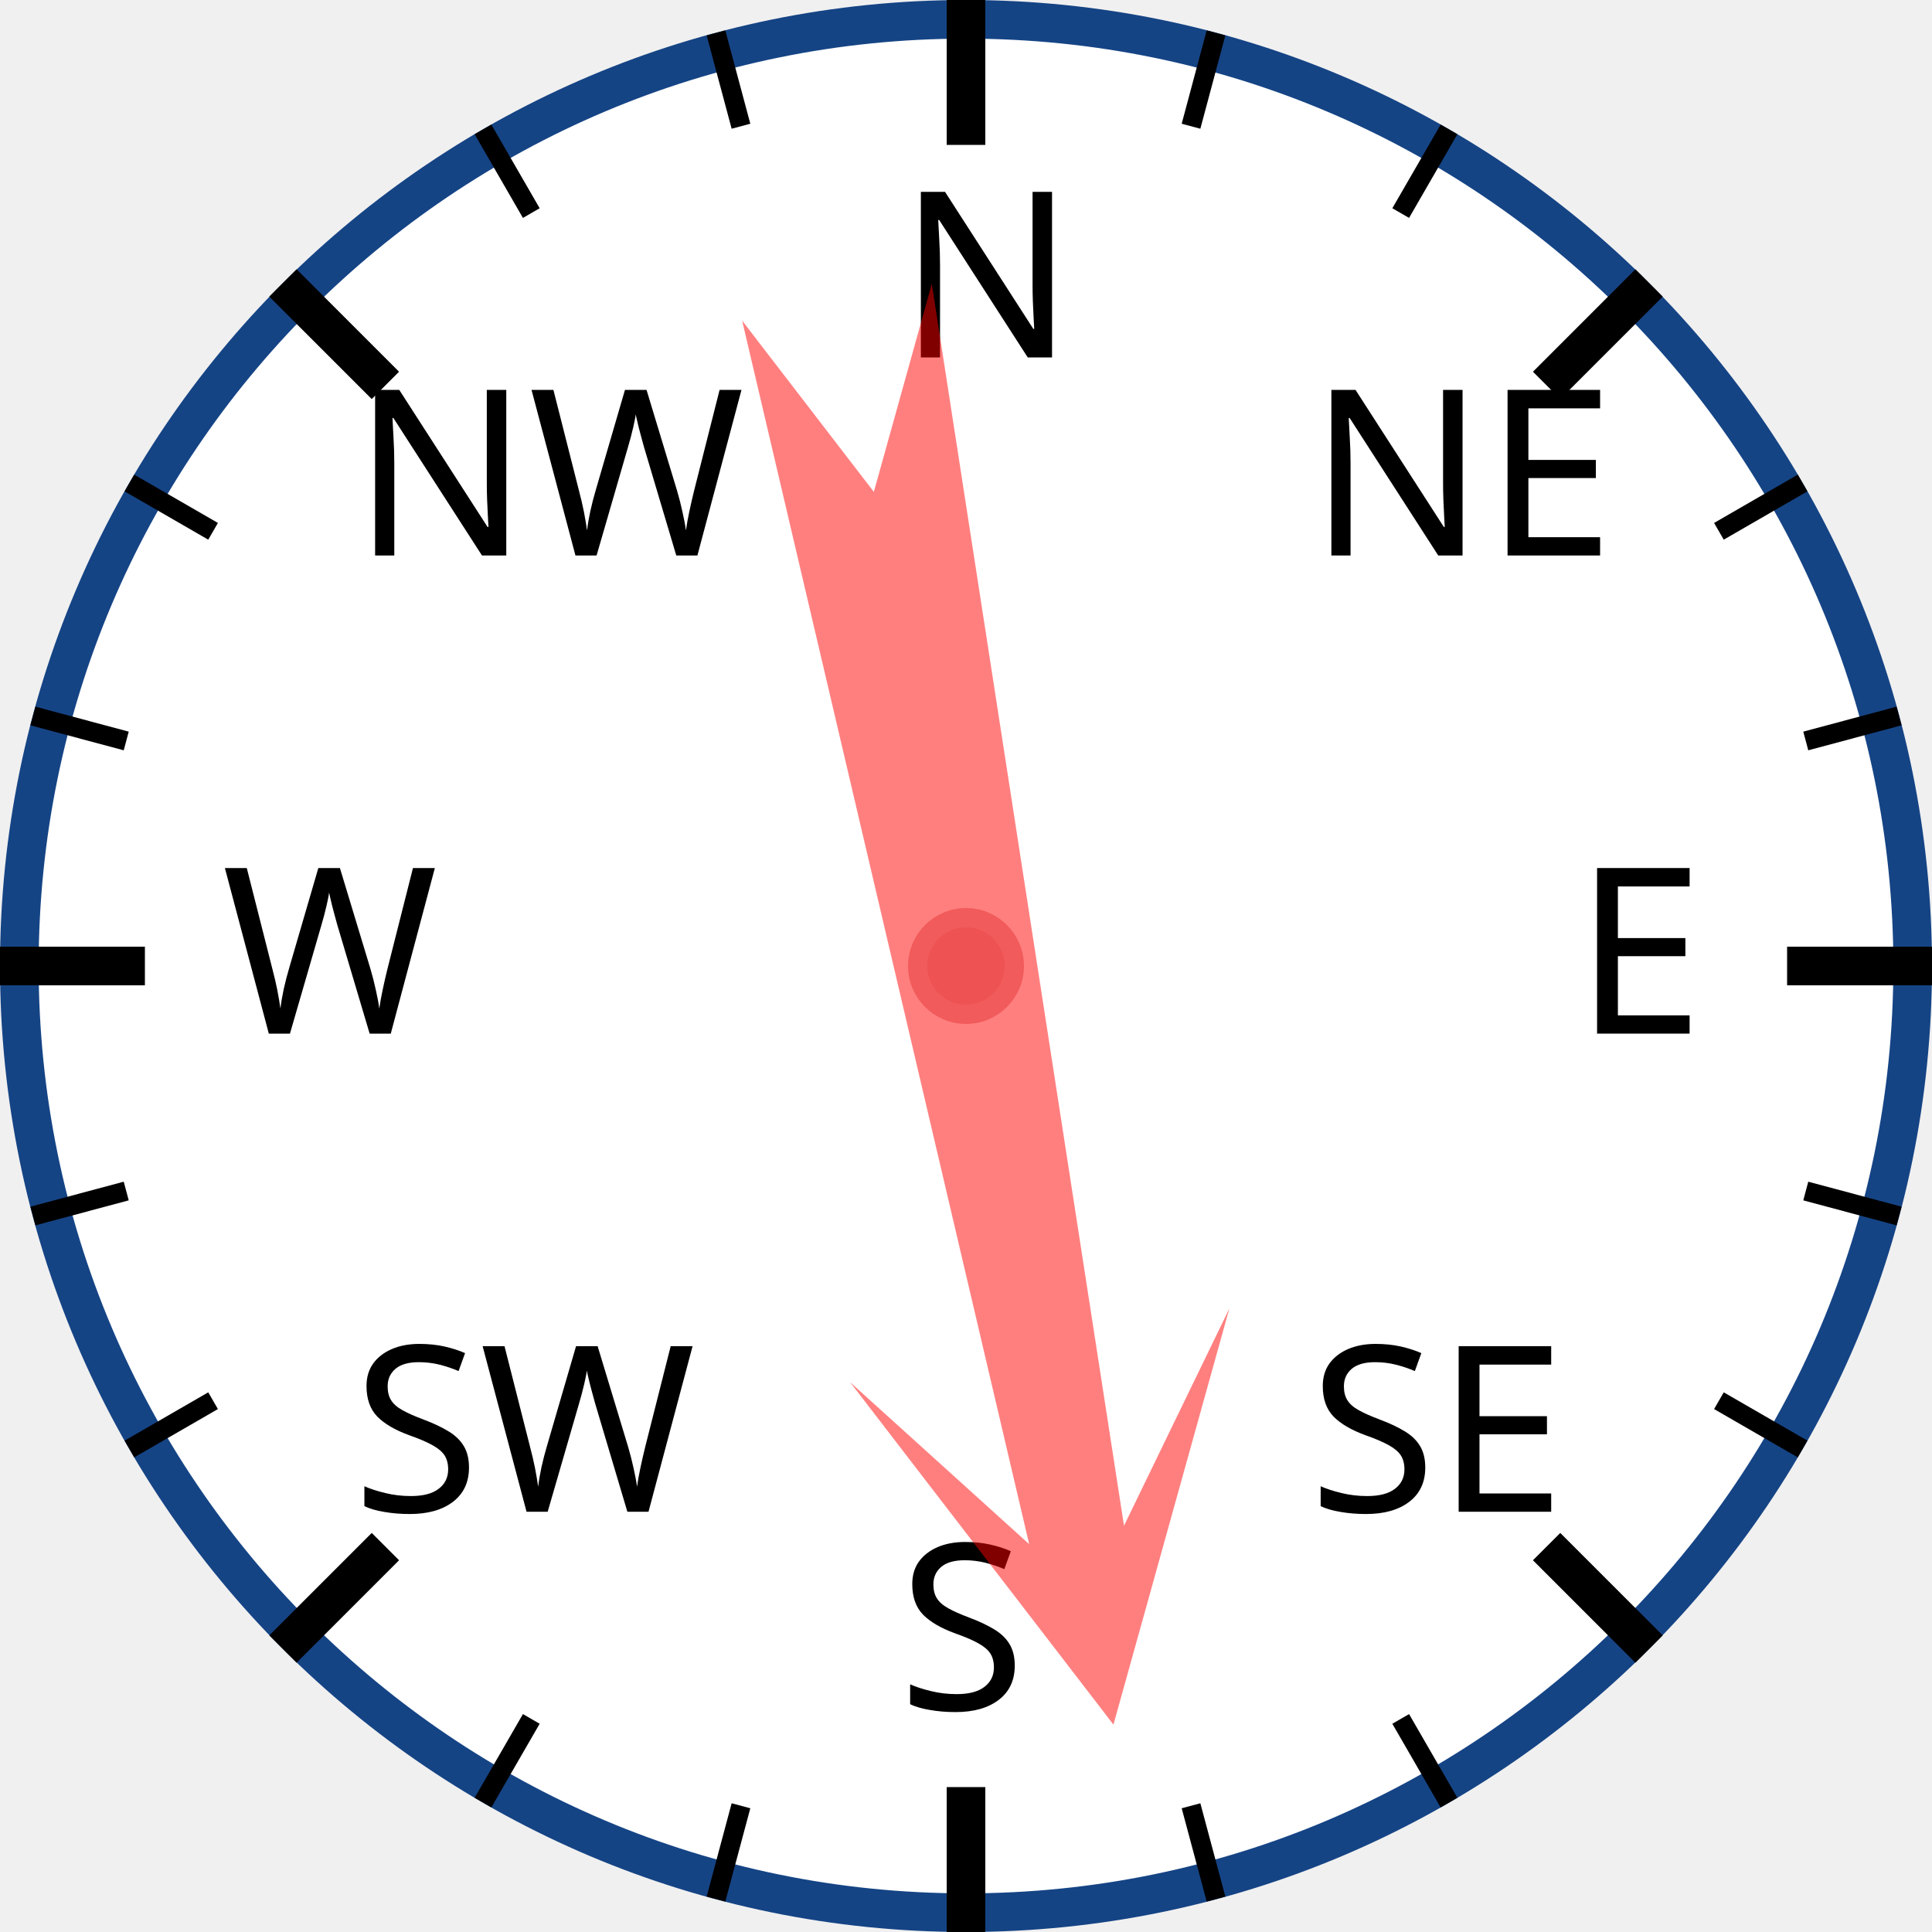
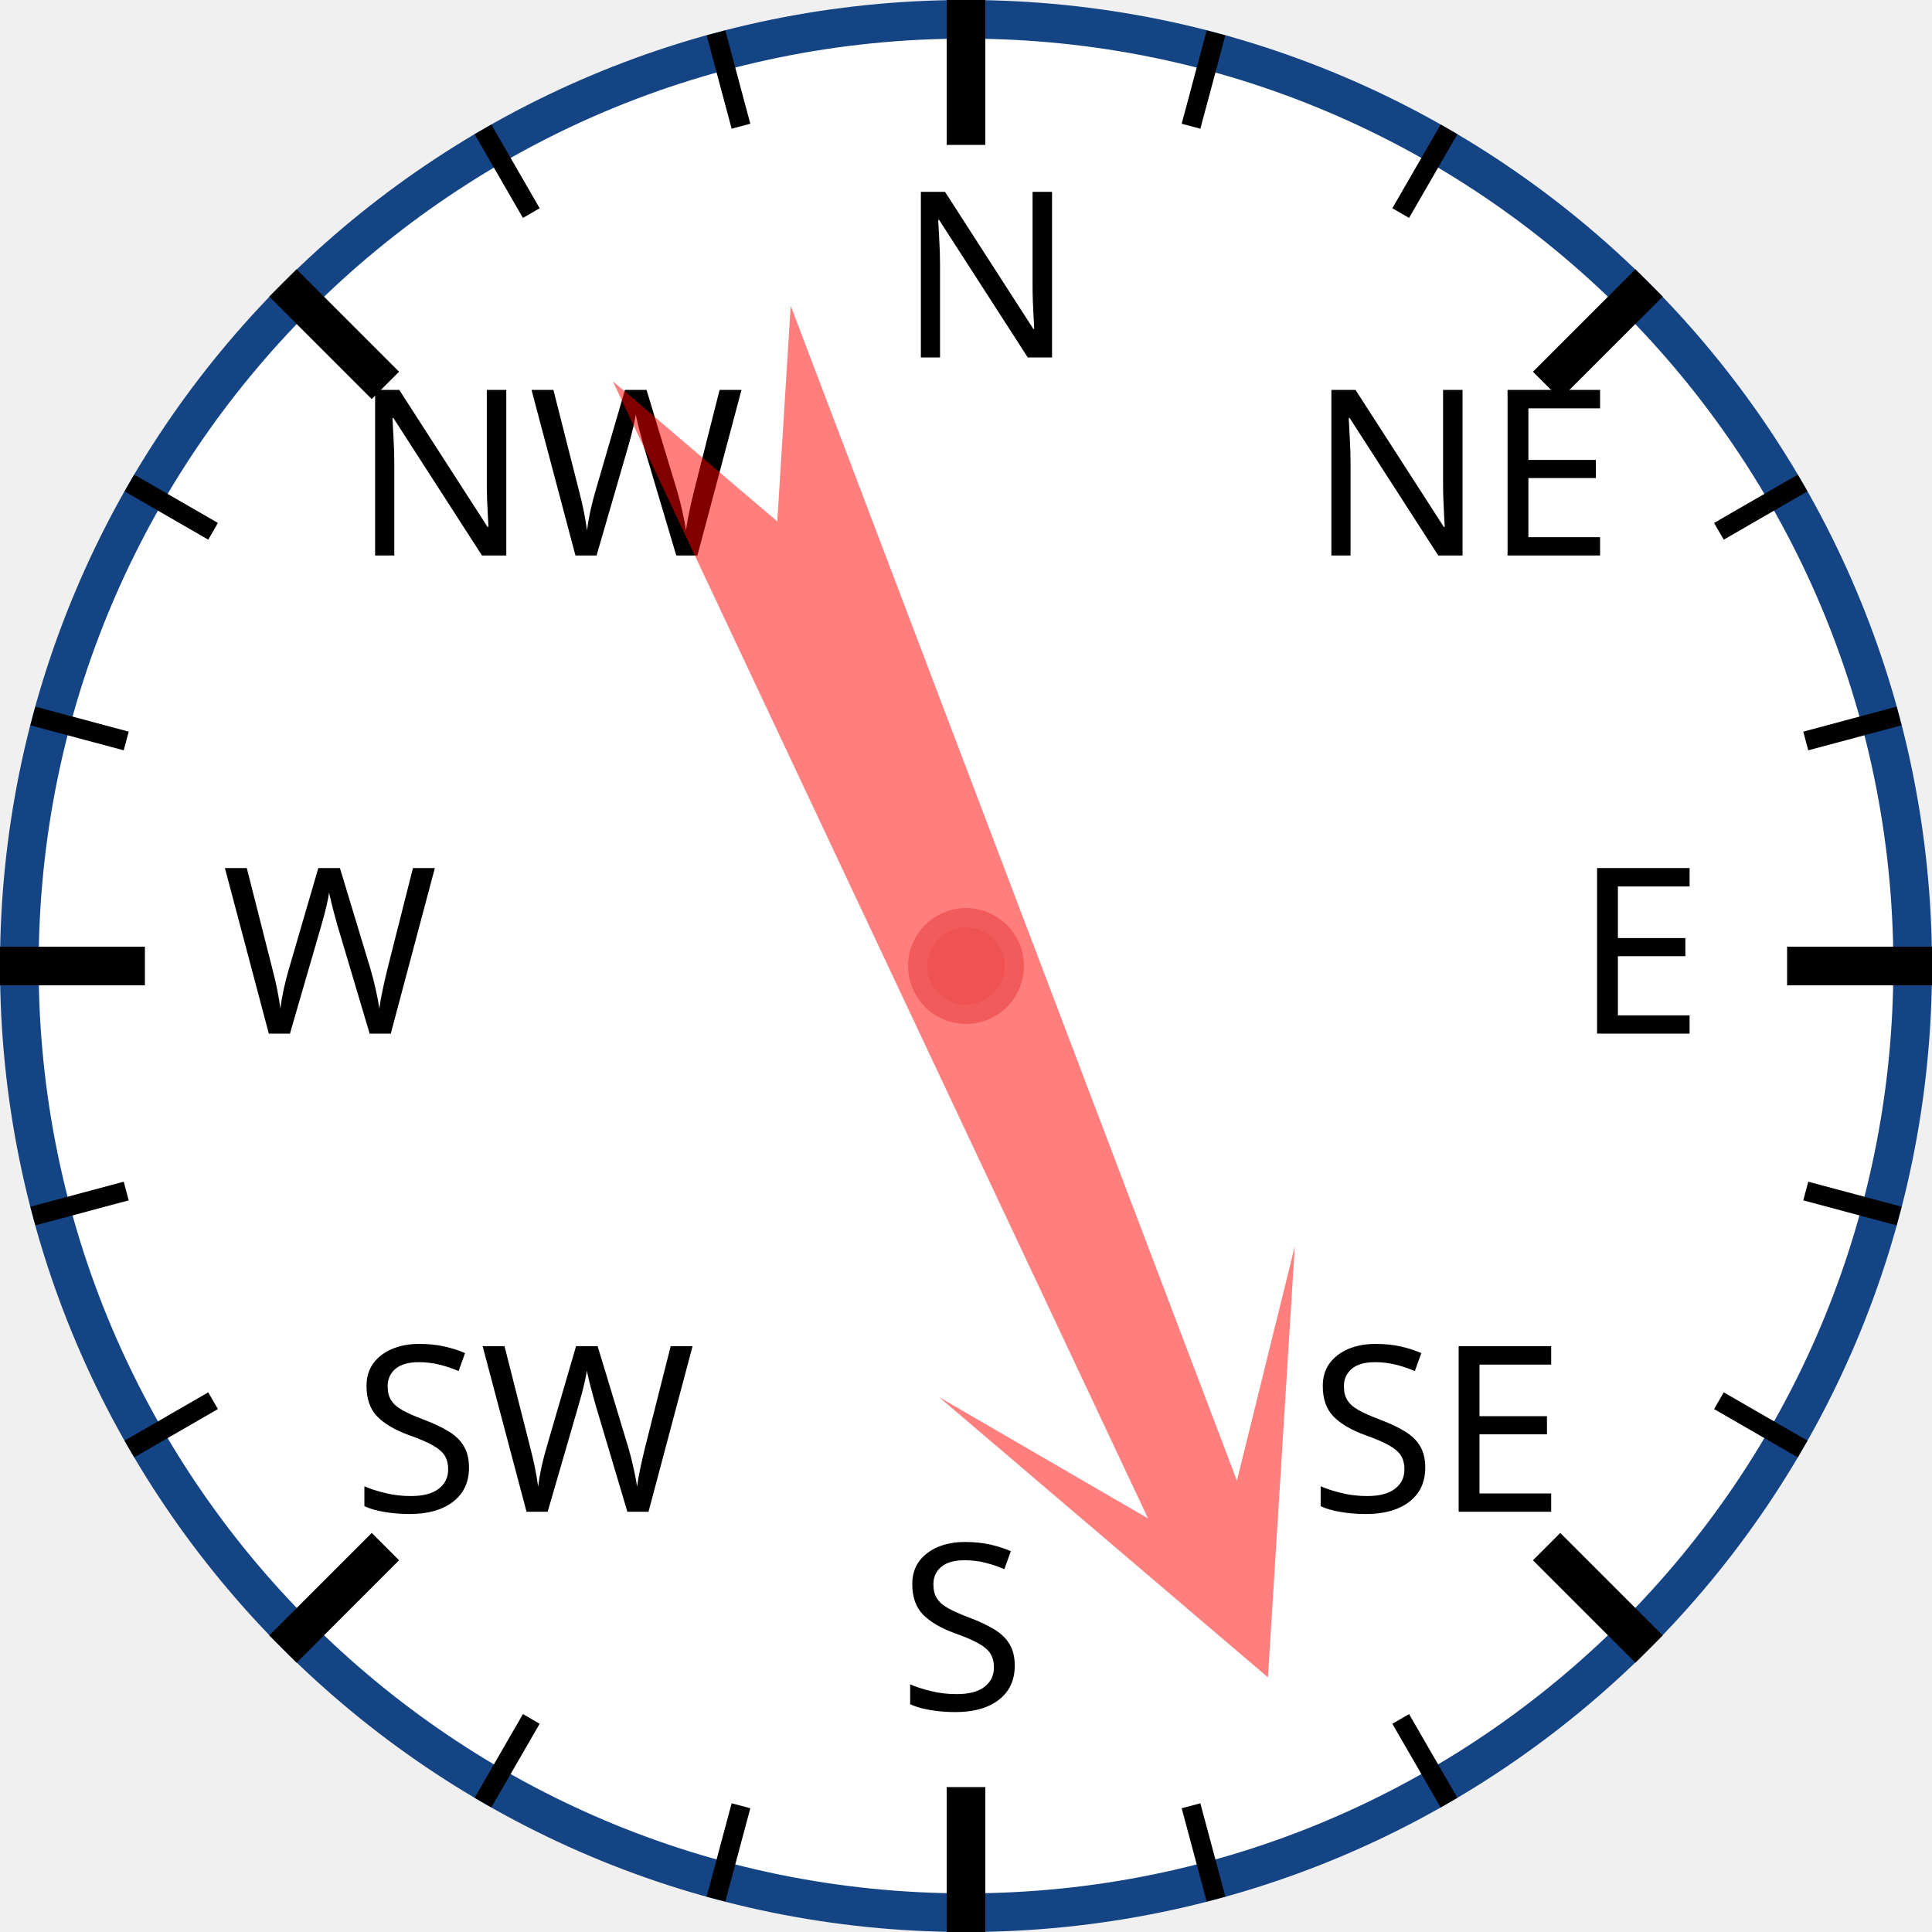
<svg xmlns="http://www.w3.org/2000/svg" width="120px" height="120px" viewBox="0 0 200 200">
  <circle cx="100" cy="100" r="98" style="fill: white; stroke: #154485; stroke-width: 4;" />
  <text x="93.0" y="37.0" style="font-family: sans-serif; font-size: 18pt;">N</text>
  <line x1="100.0" y1="0.0" x2="100.0" y2="15.0" style="stroke: black; stroke-width: 4;" />
  <line x1="74.118" y1="3.407" x2="76.706" y2="13.067" style="stroke: black; stroke-width: 2;" />
  <line x1="50" y1="13.397" x2="55" y2="22.058" style="stroke: black; stroke-width: 2;" />
  <text x="36.503" y="57.503" style="font-family: sans-serif; font-size: 18pt;">NW</text>
  <line x1="29.289" y1="29.289" x2="39.896" y2="39.896" style="stroke: black; stroke-width: 4;" />
  <line x1="13.397" y1="50" x2="22.058" y2="55" style="stroke: black; stroke-width: 2;" />
  <line x1="3.407" y1="74.118" x2="13.067" y2="76.706" style="stroke: black; stroke-width: 2;" />
  <text x="23.0" y="107.0" style="font-family: sans-serif; font-size: 18pt;">W</text>
  <line x1="0.0" y1="100.0" x2="15.0" y2="100.0" style="stroke: black; stroke-width: 4;" />
  <line x1="3.407" y1="125.882" x2="13.067" y2="123.294" style="stroke: black; stroke-width: 2;" />
  <line x1="13.397" y1="150" x2="22.058" y2="145" style="stroke: black; stroke-width: 2;" />
  <text x="36.503" y="156.497" style="font-family: sans-serif; font-size: 18pt;">SW</text>
  <line x1="29.289" y1="170.711" x2="39.896" y2="160.104" style="stroke: black; stroke-width: 4;" />
  <line x1="50" y1="186.603" x2="55" y2="177.942" style="stroke: black; stroke-width: 2;" />
  <line x1="74.118" y1="196.593" x2="76.706" y2="186.933" style="stroke: black; stroke-width: 2;" />
  <text x="93" y="177.0" style="font-family: sans-serif; font-size: 18pt;">S</text>
  <line x1="100" y1="200.0" x2="100" y2="185.0" style="stroke: black; stroke-width: 4;" />
  <line x1="125.882" y1="196.593" x2="123.294" y2="186.933" style="stroke: black; stroke-width: 2;" />
  <line x1="150.0" y1="186.603" x2="145.0" y2="177.942" style="stroke: black; stroke-width: 2;" />
  <text x="135.497" y="156.497" style="font-family: sans-serif; font-size: 18pt;">SE</text>
  <line x1="170.711" y1="170.711" x2="160.104" y2="160.104" style="stroke: black; stroke-width: 4;" />
  <line x1="186.603" y1="150" x2="177.942" y2="145" style="stroke: black; stroke-width: 2;" />
  <line x1="196.593" y1="125.882" x2="186.933" y2="123.294" style="stroke: black; stroke-width: 2;" />
  <text x="163.0" y="107" style="font-family: sans-serif; font-size: 18pt;">E</text>
  <line x1="200.0" y1="100" x2="185.0" y2="100" style="stroke: black; stroke-width: 4;" />
  <line x1="196.593" y1="74.118" x2="186.933" y2="76.706" style="stroke: black; stroke-width: 2;" />
  <line x1="186.603" y1="50" x2="177.942" y2="55" style="stroke: black; stroke-width: 2;" />
  <text x="135.497" y="57.503" style="font-family: sans-serif; font-size: 18pt;">NE</text>
  <line x1="170.711" y1="29.289" x2="160.104" y2="39.896" style="stroke: black; stroke-width: 4;" />
  <line x1="150" y1="13.397" x2="145" y2="22.058" style="stroke: black; stroke-width: 2;" />
  <line x1="125.882" y1="3.407" x2="123.294" y2="13.067" style="stroke: black; stroke-width: 2;" />
-   <polygon points="100 20 120 60 105 40 110 170 100 150 90 170 95 40 80 60" style="fill: red; fill-opacity: 0.5;" transform="rotate(169,100,100)" />
+   <polygon points="100 20 120 60 105 40 110 170 100 150 90 170 95 40 80 60" style="fill: red; fill-opacity: 0.5;" transform="rotate(157,100,100)" />
  <circle cx="100" cy="100" r="5" style="fill: #EE5252; stroke: #F25B5B; stroke-width: 2;" />
</svg>
